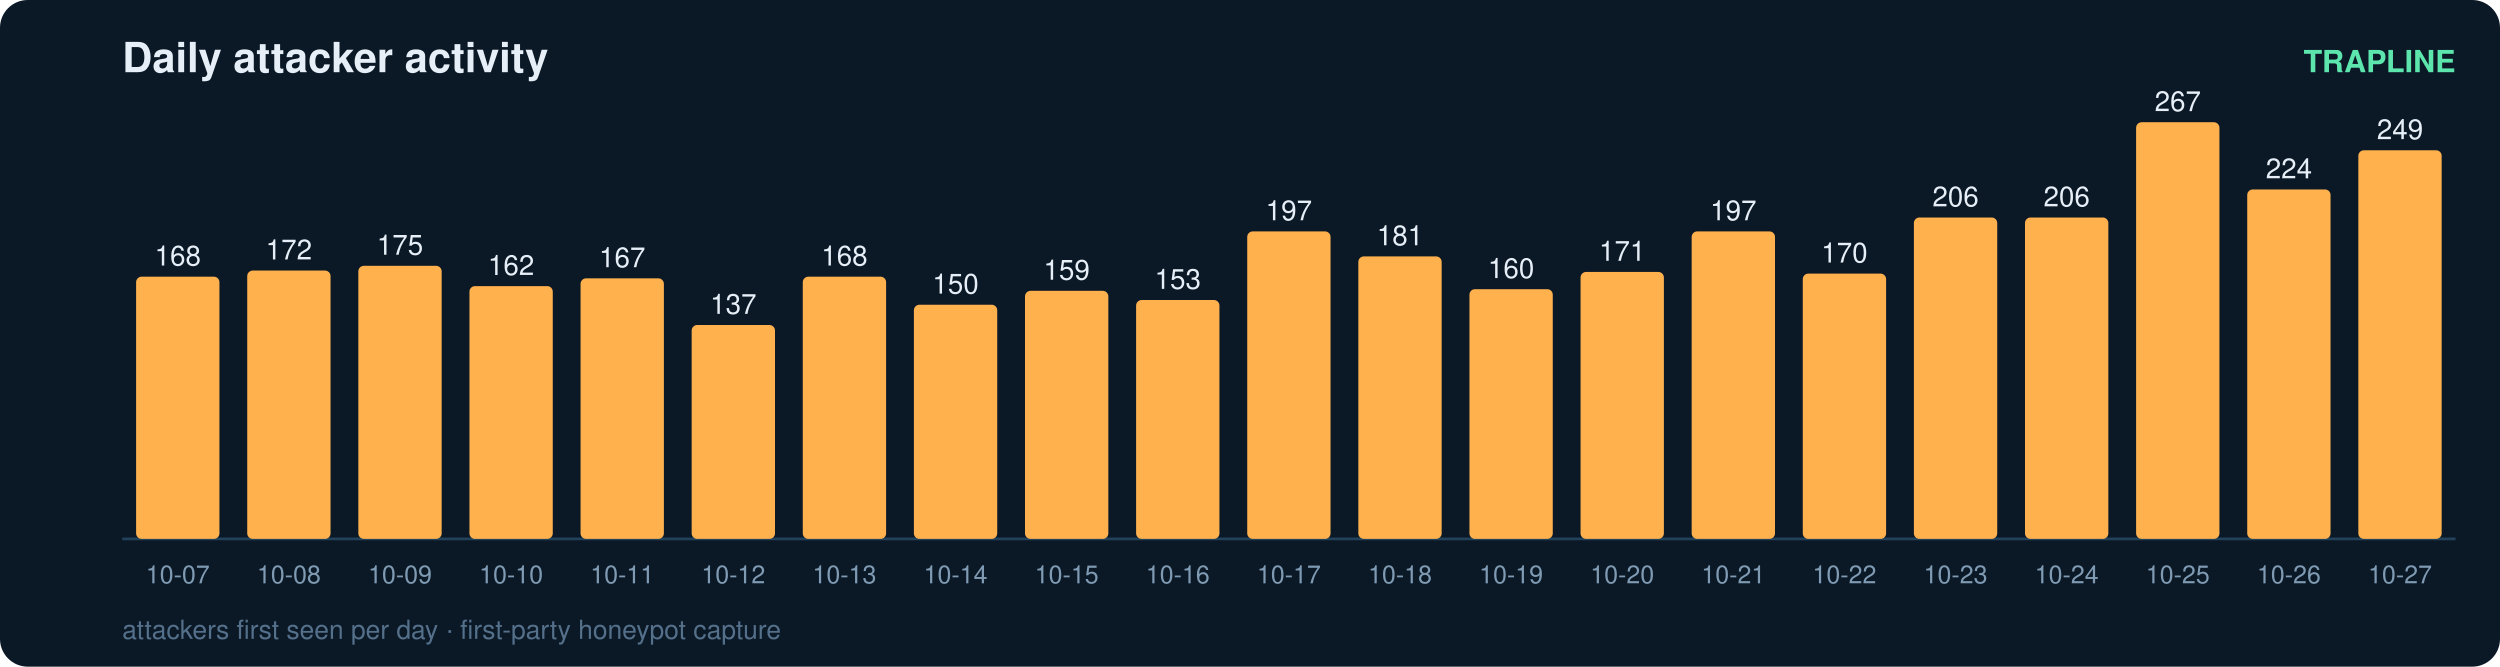
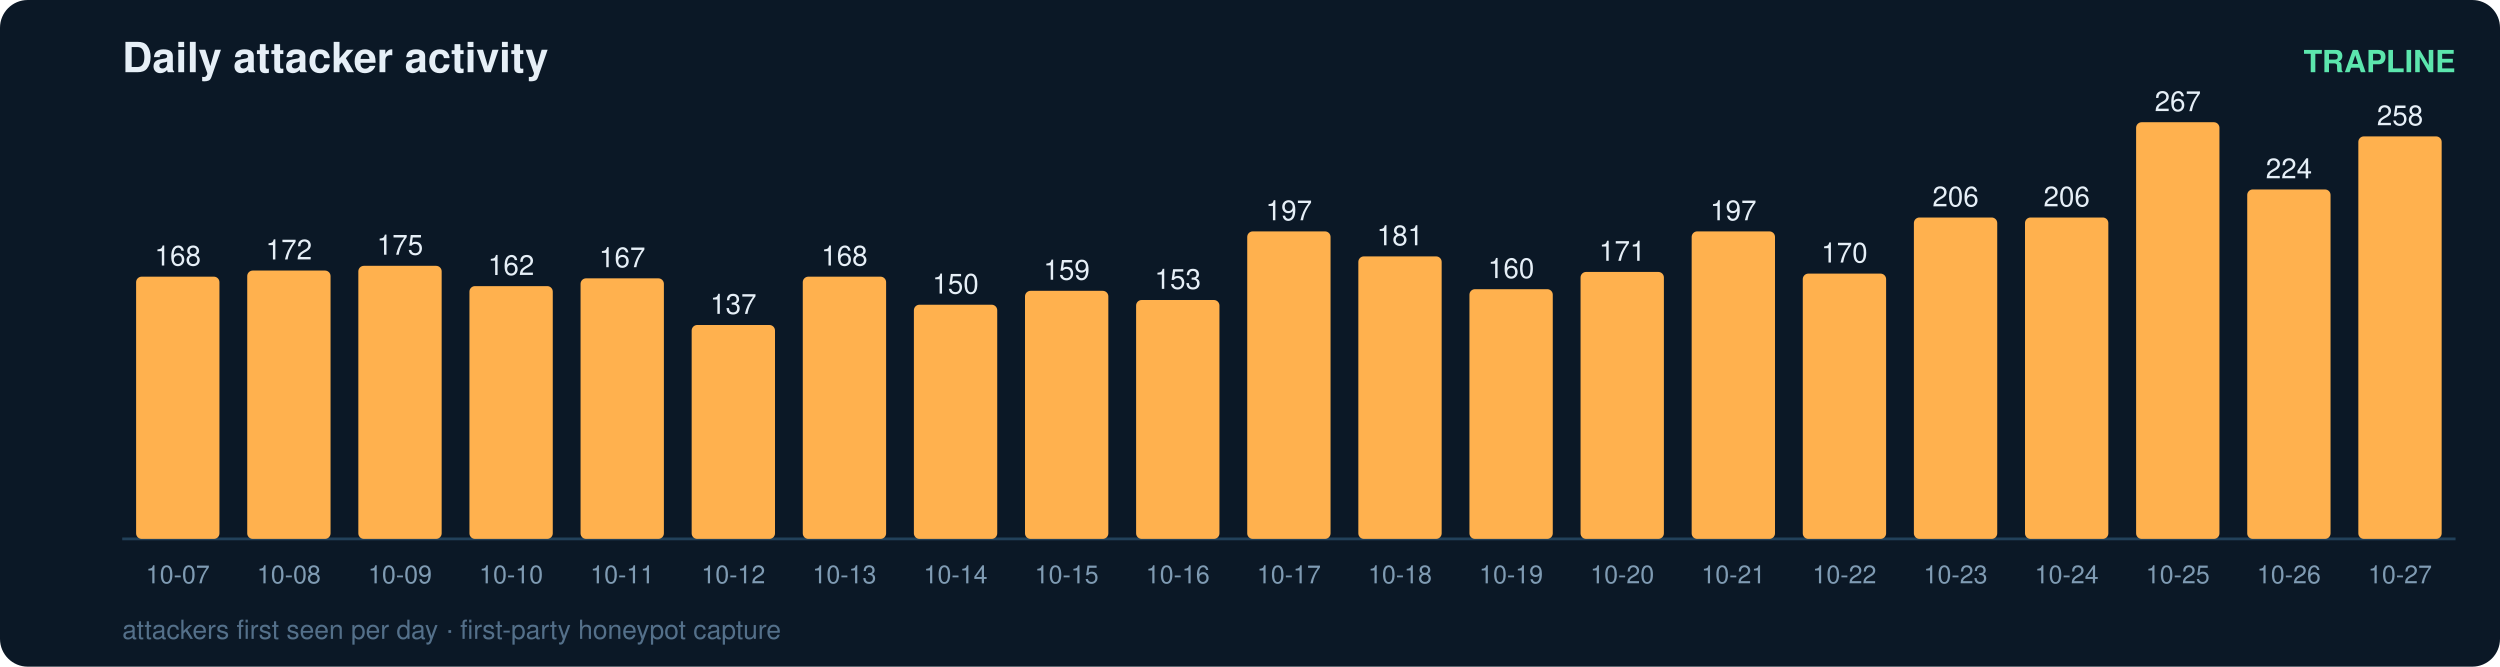
<svg xmlns="http://www.w3.org/2000/svg" width="900" height="240" viewBox="0 0 900 240" font-family="ui-sans-serif,Segoe UI,Helvetica,Arial">
  <rect width="900" height="240" rx="10" fill="#0b1826" />
  <text x="44" y="26" fill="#e6eff7" font-size="15" font-weight="700">Daily attacker activity</text>
  <text x="884" y="26" fill="#5ce6ad" font-size="11" text-anchor="end" font-weight="600">TRAPLINE</text>
  <line x1="44" y1="194" x2="884" y2="194" stroke="#22415a" stroke-width="1" />
  <rect x="49" y="99.6" width="30" height="94.4" rx="2" fill="#ffb14e" />
  <text x="64.0" y="95.6" fill="#e6eff7" font-size="10" text-anchor="middle" font-variant-numeric="tabular-nums">168</text>
  <text x="64.0" y="210.0" fill="#7f9bb3" font-size="9" text-anchor="middle">10-07</text>
  <rect x="89" y="97.4" width="30" height="96.6" rx="2" fill="#ffb14e" />
  <text x="104.0" y="93.4" fill="#e6eff7" font-size="10" text-anchor="middle" font-variant-numeric="tabular-nums">172</text>
  <text x="104.0" y="210.0" fill="#7f9bb3" font-size="9" text-anchor="middle">10-08</text>
  <rect x="129" y="95.7" width="30" height="98.3" rx="2" fill="#ffb14e" />
  <text x="144.0" y="91.7" fill="#e6eff7" font-size="10" text-anchor="middle" font-variant-numeric="tabular-nums">175</text>
  <text x="144.0" y="210.0" fill="#7f9bb3" font-size="9" text-anchor="middle">10-09</text>
  <rect x="169" y="103.0" width="30" height="91.0" rx="2" fill="#ffb14e" />
  <text x="184.0" y="99.0" fill="#e6eff7" font-size="10" text-anchor="middle" font-variant-numeric="tabular-nums">162</text>
  <text x="184.0" y="210.0" fill="#7f9bb3" font-size="9" text-anchor="middle">10-10</text>
  <rect x="209" y="100.2" width="30" height="93.8" rx="2" fill="#ffb14e" />
  <text x="224.0" y="96.2" fill="#e6eff7" font-size="10" text-anchor="middle" font-variant-numeric="tabular-nums">167</text>
  <text x="224.0" y="210.0" fill="#7f9bb3" font-size="9" text-anchor="middle">10-11</text>
  <rect x="249" y="117.0" width="30" height="77.0" rx="2" fill="#ffb14e" />
  <text x="264.0" y="113.0" fill="#e6eff7" font-size="10" text-anchor="middle" font-variant-numeric="tabular-nums">137</text>
  <text x="264.0" y="210.0" fill="#7f9bb3" font-size="9" text-anchor="middle">10-12</text>
  <rect x="289" y="99.6" width="30" height="94.4" rx="2" fill="#ffb14e" />
  <text x="304.0" y="95.6" fill="#e6eff7" font-size="10" text-anchor="middle" font-variant-numeric="tabular-nums">168</text>
  <text x="304.0" y="210.0" fill="#7f9bb3" font-size="9" text-anchor="middle">10-13</text>
  <rect x="329" y="109.7" width="30" height="84.3" rx="2" fill="#ffb14e" />
  <text x="344.0" y="105.7" fill="#e6eff7" font-size="10" text-anchor="middle" font-variant-numeric="tabular-nums">150</text>
  <text x="344.0" y="210.0" fill="#7f9bb3" font-size="9" text-anchor="middle">10-14</text>
  <rect x="369" y="104.7" width="30" height="89.3" rx="2" fill="#ffb14e" />
  <text x="384.0" y="100.7" fill="#e6eff7" font-size="10" text-anchor="middle" font-variant-numeric="tabular-nums">159</text>
  <text x="384.0" y="210.0" fill="#7f9bb3" font-size="9" text-anchor="middle">10-15</text>
  <rect x="409" y="108.0" width="30" height="86.0" rx="2" fill="#ffb14e" />
  <text x="424.0" y="104.0" fill="#e6eff7" font-size="10" text-anchor="middle" font-variant-numeric="tabular-nums">153</text>
  <text x="424.0" y="210.0" fill="#7f9bb3" font-size="9" text-anchor="middle">10-16</text>
  <rect x="449" y="83.3" width="30" height="110.7" rx="2" fill="#ffb14e" />
  <text x="464.0" y="79.3" fill="#e6eff7" font-size="10" text-anchor="middle" font-variant-numeric="tabular-nums">197</text>
  <text x="464.0" y="210.0" fill="#7f9bb3" font-size="9" text-anchor="middle">10-17</text>
  <rect x="489" y="92.3" width="30" height="101.7" rx="2" fill="#ffb14e" />
  <text x="504.0" y="88.3" fill="#e6eff7" font-size="10" text-anchor="middle" font-variant-numeric="tabular-nums">181</text>
  <text x="504.0" y="210.0" fill="#7f9bb3" font-size="9" text-anchor="middle">10-18</text>
  <rect x="529" y="104.1" width="30" height="89.9" rx="2" fill="#ffb14e" />
  <text x="544.0" y="100.1" fill="#e6eff7" font-size="10" text-anchor="middle" font-variant-numeric="tabular-nums">160</text>
  <text x="544.0" y="210.0" fill="#7f9bb3" font-size="9" text-anchor="middle">10-19</text>
  <rect x="569" y="97.9" width="30" height="96.1" rx="2" fill="#ffb14e" />
  <text x="584.0" y="93.9" fill="#e6eff7" font-size="10" text-anchor="middle" font-variant-numeric="tabular-nums">171</text>
  <text x="584.0" y="210.0" fill="#7f9bb3" font-size="9" text-anchor="middle">10-20</text>
  <rect x="609" y="83.3" width="30" height="110.7" rx="2" fill="#ffb14e" />
  <text x="624.0" y="79.3" fill="#e6eff7" font-size="10" text-anchor="middle" font-variant-numeric="tabular-nums">197</text>
  <text x="624.0" y="210.0" fill="#7f9bb3" font-size="9" text-anchor="middle">10-21</text>
  <rect x="649" y="98.5" width="30" height="95.5" rx="2" fill="#ffb14e" />
  <text x="664.0" y="94.5" fill="#e6eff7" font-size="10" text-anchor="middle" font-variant-numeric="tabular-nums">170</text>
  <text x="664.0" y="210.0" fill="#7f9bb3" font-size="9" text-anchor="middle">10-22</text>
  <rect x="689" y="78.3" width="30" height="115.7" rx="2" fill="#ffb14e" />
  <text x="704.0" y="74.3" fill="#e6eff7" font-size="10" text-anchor="middle" font-variant-numeric="tabular-nums">206</text>
  <text x="704.0" y="210.0" fill="#7f9bb3" font-size="9" text-anchor="middle">10-23</text>
  <rect x="729" y="78.3" width="30" height="115.7" rx="2" fill="#ffb14e" />
  <text x="744.0" y="74.3" fill="#e6eff7" font-size="10" text-anchor="middle" font-variant-numeric="tabular-nums">206</text>
  <text x="744.0" y="210.0" fill="#7f9bb3" font-size="9" text-anchor="middle">10-24</text>
  <rect x="769" y="44.0" width="30" height="150.0" rx="2" fill="#ffb14e" />
  <text x="784.0" y="40.0" fill="#e6eff7" font-size="10" text-anchor="middle" font-variant-numeric="tabular-nums">267</text>
  <text x="784.0" y="210.0" fill="#7f9bb3" font-size="9" text-anchor="middle">10-25</text>
  <rect x="809" y="68.2" width="30" height="125.8" rx="2" fill="#ffb14e" />
  <text x="824.0" y="64.2" fill="#e6eff7" font-size="10" text-anchor="middle" font-variant-numeric="tabular-nums">224</text>
  <text x="824.0" y="210.0" fill="#7f9bb3" font-size="9" text-anchor="middle">10-26</text>
-   <rect x="849" y="54.1" width="30" height="139.9" rx="2" fill="#ffb14e" />
-   <text x="864.0" y="50.1" fill="#e6eff7" font-size="10" text-anchor="middle" font-variant-numeric="tabular-nums">249</text>
+   <rect x="849" y="49.1" width="30" height="144.9" rx="2" fill="#ffb14e" />
+   <text x="864.0" y="45.1" fill="#e6eff7" font-size="10" text-anchor="middle" font-variant-numeric="tabular-nums">258</text>
  <text x="864.0" y="210.0" fill="#7f9bb3" font-size="9" text-anchor="middle">10-27</text>
  <text x="44" y="230" fill="#54708a" font-size="9.5">attackers first seen per day · first-party honeypot capture</text>
</svg>
